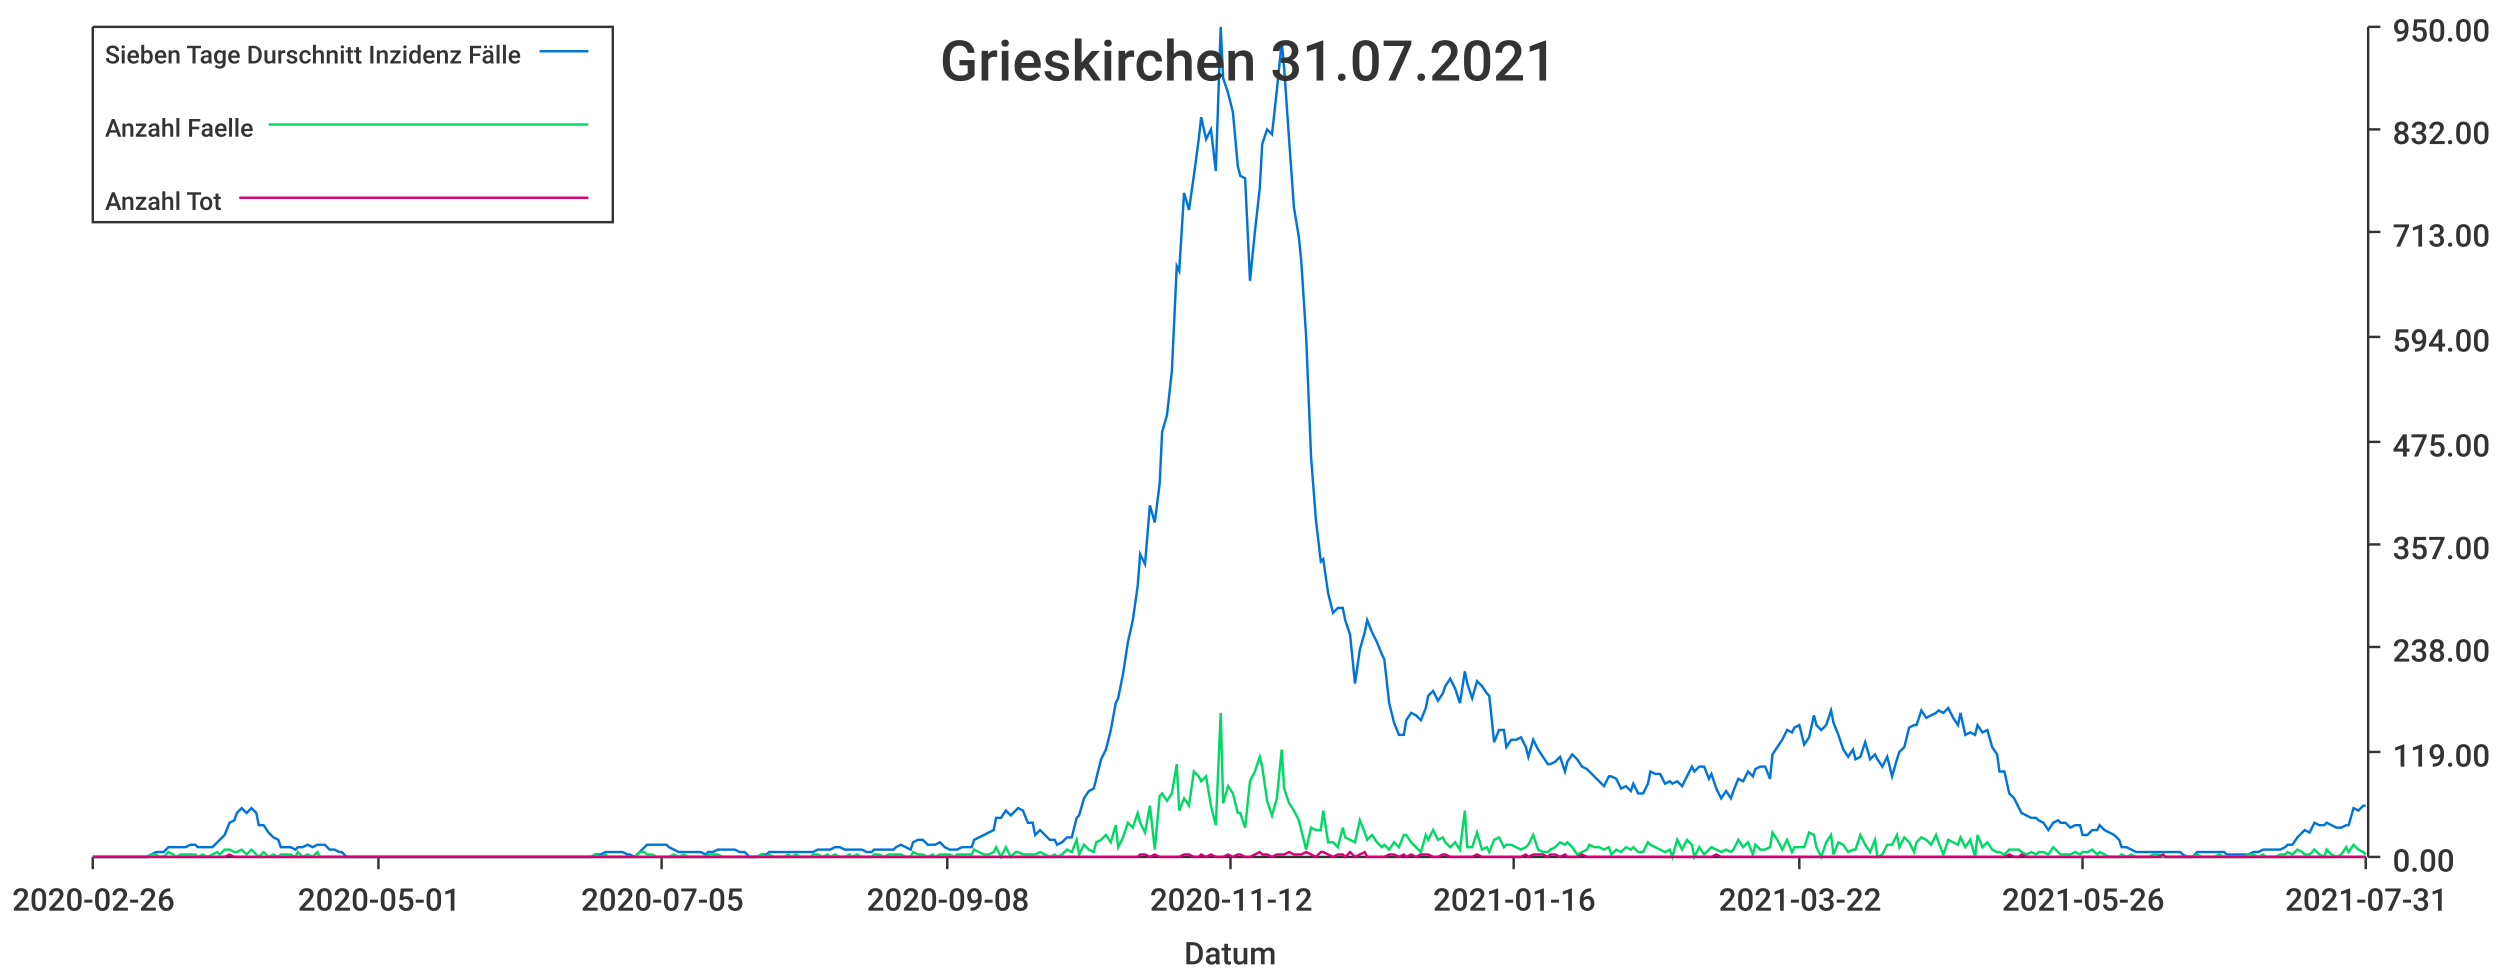
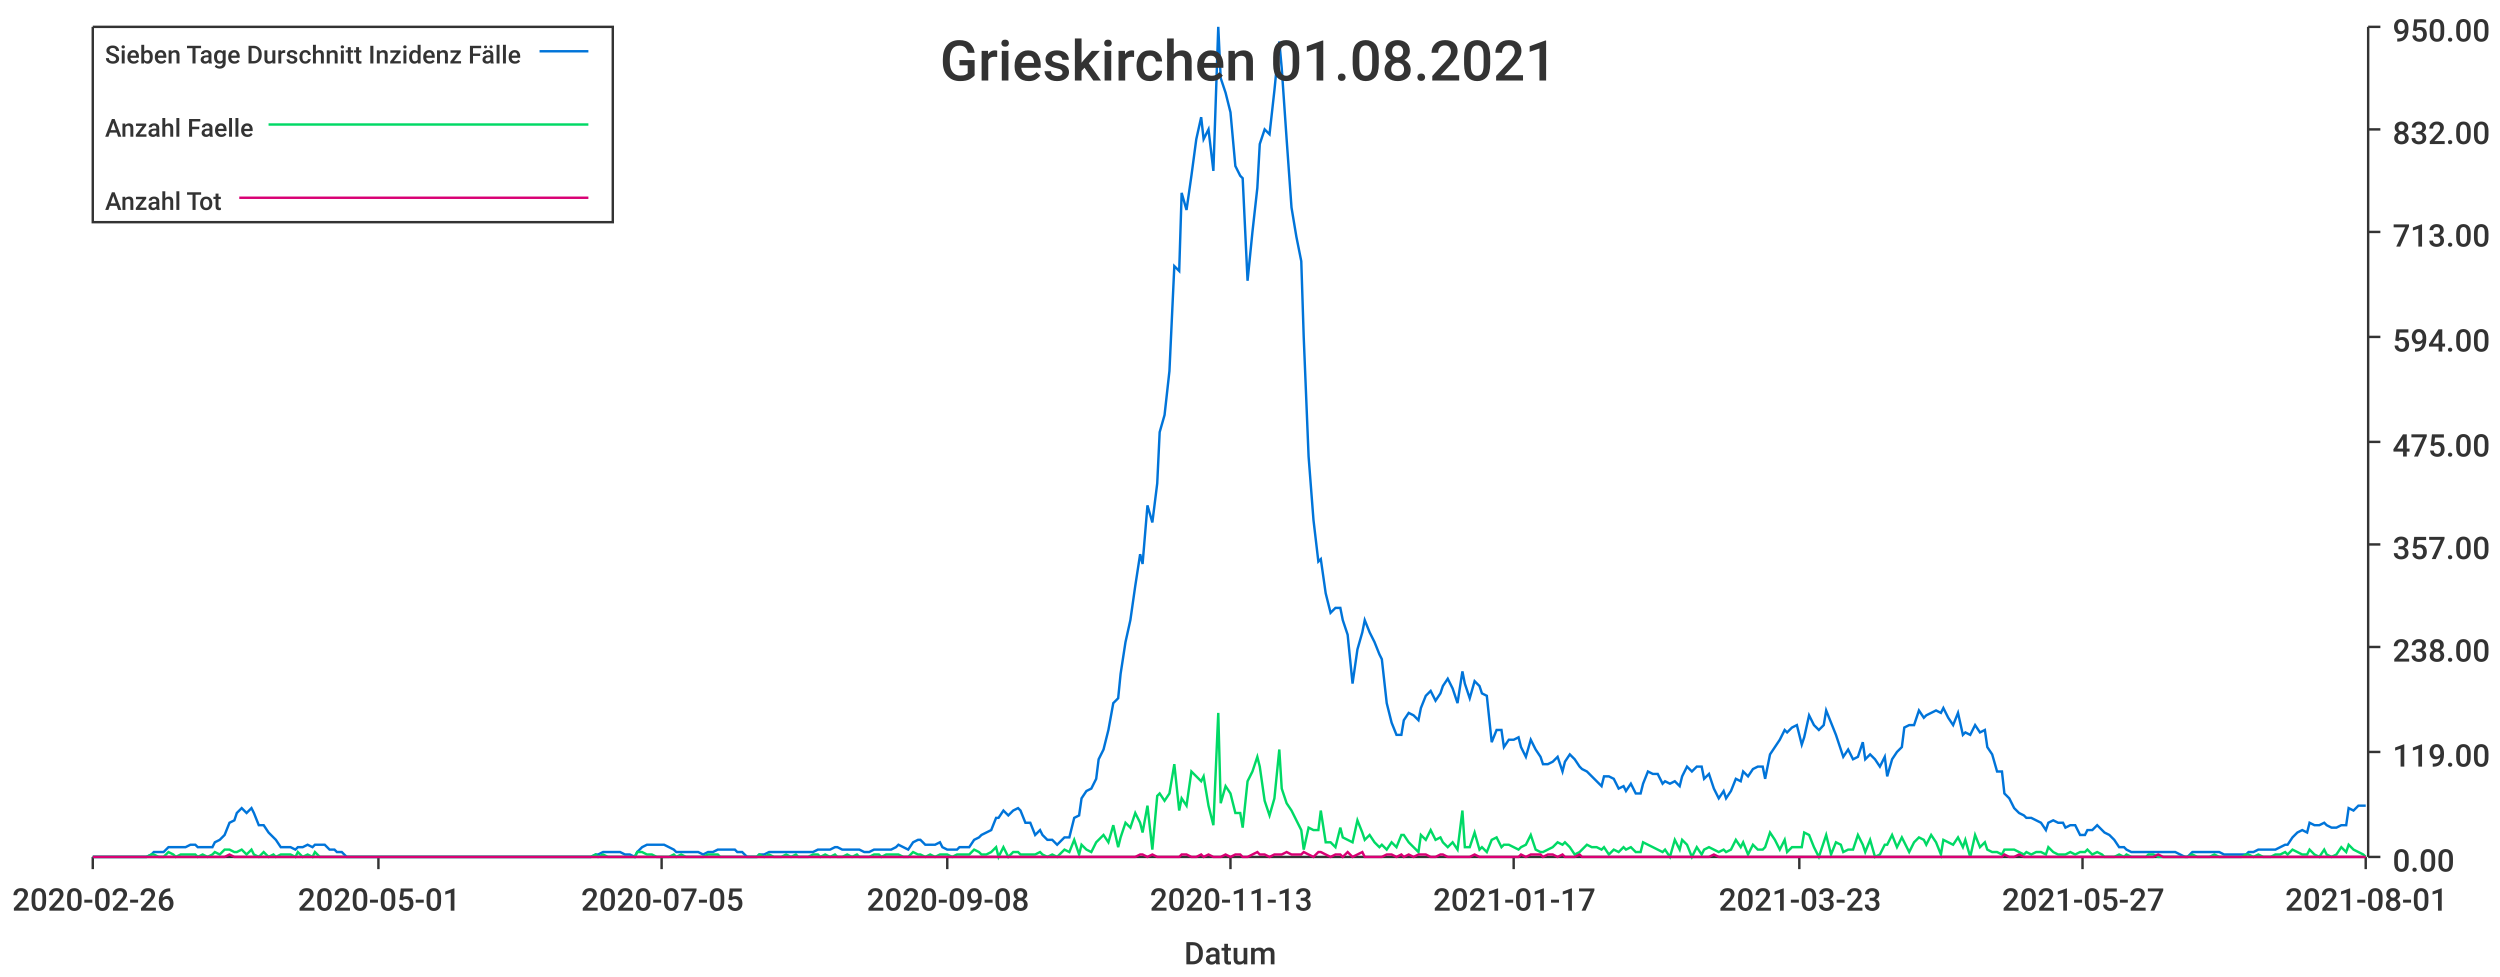
<svg xmlns="http://www.w3.org/2000/svg" width="1024" height="400">\n<path d="M 0 0 L 1024 0 L 1024 400 L 0 400 L 0 0" style="stroke-width:0;stroke:rgba(255,255,255,1.0);fill:rgba(255,255,255,1.0)" />
  <path d="M 38 11 L 969 11 L 969 351 L 38 351 L 38 11" style="stroke-width:0;stroke:rgba(255,255,255,1.0);fill:rgba(255,255,255,1.0)" />
  <path d="M 38 351 L 969 351" style="stroke-width:1;stroke:rgba(51,51,51,1.0);fill:none" />
  <path d="M 38 351 L 38 356" style="stroke-width:1;stroke:rgba(51,51,51,1.0);fill:none" />
  <text x="5" y="373" style="stroke-width:0;stroke:none;fill:rgba(51,51,51,1.0);font-size:12.8px;font-family:'Roboto Medium',sans-serif">2020-02-26</text>
  <path d="M 155 351 L 155 356" style="stroke-width:1;stroke:rgba(51,51,51,1.0);fill:none" />
  <text x="122" y="373" style="stroke-width:0;stroke:none;fill:rgba(51,51,51,1.0);font-size:12.8px;font-family:'Roboto Medium',sans-serif">2020-05-01</text>
  <path d="M 271 351 L 271 356" style="stroke-width:1;stroke:rgba(51,51,51,1.0);fill:none" />
  <text x="238" y="373" style="stroke-width:0;stroke:none;fill:rgba(51,51,51,1.0);font-size:12.8px;font-family:'Roboto Medium',sans-serif">2020-07-05</text>
  <path d="M 388 351 L 388 356" style="stroke-width:1;stroke:rgba(51,51,51,1.0);fill:none" />
  <text x="355" y="373" style="stroke-width:0;stroke:none;fill:rgba(51,51,51,1.0);font-size:12.8px;font-family:'Roboto Medium',sans-serif">2020-09-08</text>
  <path d="M 504 351 L 504 356" style="stroke-width:1;stroke:rgba(51,51,51,1.0);fill:none" />
-   <text x="471" y="373" style="stroke-width:0;stroke:none;fill:rgba(51,51,51,1.0);font-size:12.8px;font-family:'Roboto Medium',sans-serif">2020-11-12</text>
+   <text x="471" y="373" style="stroke-width:0;stroke:none;fill:rgba(51,51,51,1.0);font-size:12.8px;font-family:'Roboto Medium',sans-serif">2020-11-13</text>
  <path d="M 620 351 L 620 356" style="stroke-width:1;stroke:rgba(51,51,51,1.0);fill:none" />
-   <text x="587" y="373" style="stroke-width:0;stroke:none;fill:rgba(51,51,51,1.0);font-size:12.8px;font-family:'Roboto Medium',sans-serif">2021-01-16</text>
+   <text x="587" y="373" style="stroke-width:0;stroke:none;fill:rgba(51,51,51,1.0);font-size:12.8px;font-family:'Roboto Medium',sans-serif">2021-01-17</text>
  <path d="M 737 351 L 737 356" style="stroke-width:1;stroke:rgba(51,51,51,1.0);fill:none" />
-   <text x="704" y="373" style="stroke-width:0;stroke:none;fill:rgba(51,51,51,1.0);font-size:12.8px;font-family:'Roboto Medium',sans-serif">2021-03-22</text>
+   <text x="704" y="373" style="stroke-width:0;stroke:none;fill:rgba(51,51,51,1.0);font-size:12.8px;font-family:'Roboto Medium',sans-serif">2021-03-23</text>
  <path d="M 853 351 L 853 356" style="stroke-width:1;stroke:rgba(51,51,51,1.0);fill:none" />
-   <text x="820" y="373" style="stroke-width:0;stroke:none;fill:rgba(51,51,51,1.0);font-size:12.8px;font-family:'Roboto Medium',sans-serif">2021-05-26</text>
+   <text x="820" y="373" style="stroke-width:0;stroke:none;fill:rgba(51,51,51,1.0);font-size:12.8px;font-family:'Roboto Medium',sans-serif">2021-05-27</text>
  <path d="M 969 351 L 969 356" style="stroke-width:1;stroke:rgba(51,51,51,1.0);fill:none" />
-   <text x="936" y="373" style="stroke-width:0;stroke:none;fill:rgba(51,51,51,1.0);font-size:12.8px;font-family:'Roboto Medium',sans-serif">2021-07-31</text>
+   <text x="936" y="373" style="stroke-width:0;stroke:none;fill:rgba(51,51,51,1.0);font-size:12.8px;font-family:'Roboto Medium',sans-serif">2021-08-01</text>
  <text x="485" y="395" style="stroke-width:0;stroke:none;fill:rgba(51,51,51,1.0);font-size:12.8px;font-family:'Roboto Medium',sans-serif">Datum</text>
  <path d="M 970 351 L 970 11" style="stroke-width:1;stroke:rgba(51,51,51,1.0);fill:none" />
  <path d="M 970 351 L 975 351" style="stroke-width:1;stroke:rgba(51,51,51,1.0);fill:none" />
  <text x="980" y="357" style="stroke-width:0;stroke:none;fill:rgba(51,51,51,1.0);font-size:12.8px;font-family:'Roboto Medium',sans-serif">0.00</text>
  <path d="M 970 308 L 975 308" style="stroke-width:1;stroke:rgba(51,51,51,1.0);fill:none" />
  <text x="980" y="314" style="stroke-width:0;stroke:none;fill:rgba(51,51,51,1.0);font-size:12.8px;font-family:'Roboto Medium',sans-serif">119.00</text>
  <path d="M 970 265 L 975 265" style="stroke-width:1;stroke:rgba(51,51,51,1.0);fill:none" />
  <text x="980" y="271" style="stroke-width:0;stroke:none;fill:rgba(51,51,51,1.0);font-size:12.8px;font-family:'Roboto Medium',sans-serif">238.00</text>
  <path d="M 970 223 L 975 223" style="stroke-width:1;stroke:rgba(51,51,51,1.0);fill:none" />
  <text x="980" y="229" style="stroke-width:0;stroke:none;fill:rgba(51,51,51,1.0);font-size:12.8px;font-family:'Roboto Medium',sans-serif">357.00</text>
  <path d="M 970 181 L 975 181" style="stroke-width:1;stroke:rgba(51,51,51,1.0);fill:none" />
  <text x="980" y="187" style="stroke-width:0;stroke:none;fill:rgba(51,51,51,1.0);font-size:12.8px;font-family:'Roboto Medium',sans-serif">475.00</text>
  <path d="M 970 138 L 975 138" style="stroke-width:1;stroke:rgba(51,51,51,1.0);fill:none" />
  <text x="980" y="144" style="stroke-width:0;stroke:none;fill:rgba(51,51,51,1.0);font-size:12.8px;font-family:'Roboto Medium',sans-serif">594.00</text>
  <path d="M 970 95 L 975 95" style="stroke-width:1;stroke:rgba(51,51,51,1.0);fill:none" />
  <text x="980" y="101" style="stroke-width:0;stroke:none;fill:rgba(51,51,51,1.0);font-size:12.8px;font-family:'Roboto Medium',sans-serif">713.00</text>
  <path d="M 970 53 L 975 53" style="stroke-width:1;stroke:rgba(51,51,51,1.0);fill:none" />
  <text x="980" y="59" style="stroke-width:0;stroke:none;fill:rgba(51,51,51,1.0);font-size:12.8px;font-family:'Roboto Medium',sans-serif">832.00</text>
  <path d="M 970 11 L 975 11" style="stroke-width:1;stroke:rgba(51,51,51,1.0);fill:none" />
  <text x="980" y="17" style="stroke-width:0;stroke:none;fill:rgba(51,51,51,1.0);font-size:12.8px;font-family:'Roboto Medium',sans-serif">950.00</text>
-   <path d="M 38 351 L 40 351 L 42 351 L 44 351 L 46 351 L 47 351 L 49 351 L 51 351 L 53 351 L 55 351 L 56 351 L 58 351 L 60 351 L 62 350 L 64 349 L 65 349 L 67 349 L 69 347 L 71 347 L 72 347 L 74 347 L 76 347 L 78 346 L 80 346 L 81 347 L 83 347 L 85 347 L 87 347 L 89 345 L 90 344 L 92 342 L 94 337 L 96 336 L 97 333 L 99 331 L 101 333 L 103 331 L 105 333 L 106 338 L 108 338 L 110 341 L 112 343 L 114 344 L 115 347 L 117 347 L 119 347 L 121 348 L 122 347 L 124 347 L 126 346 L 128 347 L 130 346 L 131 346 L 133 346 L 135 348 L 137 348 L 139 349 L 140 349 L 142 351 L 144 351 L 146 351 L 148 351 L 149 351 L 151 351 L 153 351 L 155 351 L 156 351 L 158 351 L 160 351 L 162 351 L 164 351 L 165 351 L 167 351 L 169 351 L 171 351 L 173 351 L 174 351 L 176 351 L 178 351 L 180 351 L 181 351 L 183 351 L 185 351 L 187 351 L 189 351 L 190 351 L 192 351 L 194 351 L 196 351 L 198 351 L 199 351 L 201 351 L 203 351 L 205 351 L 206 351 L 208 351 L 210 351 L 212 351 L 214 351 L 215 351 L 217 351 L 219 351 L 221 351 L 223 351 L 224 351 L 226 351 L 228 351 L 230 351 L 231 351 L 233 351 L 235 351 L 237 351 L 239 351 L 240 351 L 242 351 L 244 350 L 246 350 L 248 349 L 249 349 L 251 349 L 253 349 L 255 349 L 257 350 L 258 350 L 260 351 L 262 349 L 264 347 L 265 346 L 267 346 L 269 346 L 271 346 L 273 346 L 274 347 L 276 348 L 278 349 L 280 349 L 282 349 L 283 349 L 285 349 L 287 349 L 289 350 L 290 349 L 292 349 L 294 348 L 296 348 L 298 348 L 299 348 L 301 348 L 303 349 L 305 349 L 307 351 L 308 351 L 310 351 L 312 350 L 314 350 L 315 349 L 317 349 L 319 349 L 321 349 L 323 349 L 324 349 L 326 349 L 328 349 L 330 349 L 332 349 L 333 349 L 335 348 L 337 348 L 339 348 L 340 348 L 342 347 L 344 347 L 346 348 L 348 348 L 349 348 L 351 348 L 353 348 L 355 349 L 357 349 L 358 348 L 360 348 L 362 348 L 364 348 L 366 348 L 367 347 L 369 346 L 371 347 L 373 348 L 374 345 L 376 344 L 378 344 L 380 346 L 382 346 L 383 346 L 385 345 L 387 347 L 389 348 L 391 348 L 392 348 L 394 347 L 396 347 L 398 347 L 399 344 L 401 343 L 403 342 L 405 341 L 407 340 L 408 335 L 410 335 L 412 332 L 414 334 L 416 332 L 417 331 L 419 332 L 421 337 L 423 337 L 424 342 L 426 340 L 428 342 L 430 344 L 432 344 L 433 346 L 435 345 L 437 343 L 439 343 L 441 335 L 442 334 L 444 327 L 446 324 L 448 323 L 449 319 L 451 311 L 453 307 L 455 299 L 457 288 L 458 286 L 460 276 L 462 263 L 464 254 L 466 240 L 467 227 L 469 231 L 471 207 L 473 214 L 475 198 L 476 177 L 478 170 L 480 152 L 482 109 L 483 111 L 485 79 L 487 86 L 489 72 L 491 57 L 492 48 L 494 57 L 496 53 L 498 70 L 500 11 L 501 32 L 503 38 L 505 46 L 507 68 L 508 72 L 510 73 L 512 115 L 514 95 L 516 77 L 517 59 L 519 53 L 521 55 L 523 37 L 525 17 L 526 28 L 528 57 L 530 85 L 532 97 L 533 107 L 535 138 L 537 187 L 539 213 L 541 230 L 542 229 L 544 243 L 546 251 L 548 249 L 550 249 L 551 254 L 553 260 L 555 280 L 557 266 L 559 259 L 560 254 L 562 259 L 564 263 L 566 268 L 567 270 L 569 288 L 571 296 L 573 301 L 575 301 L 576 295 L 578 292 L 580 293 L 582 295 L 584 290 L 585 285 L 587 283 L 589 287 L 591 284 L 592 281 L 594 278 L 596 282 L 598 288 L 600 275 L 601 280 L 603 286 L 605 279 L 607 281 L 609 284 L 610 285 L 612 304 L 614 299 L 616 299 L 617 306 L 619 303 L 621 303 L 623 302 L 625 306 L 626 310 L 628 303 L 630 307 L 632 310 L 634 313 L 635 313 L 637 312 L 639 310 L 641 316 L 642 312 L 644 309 L 646 311 L 648 314 L 650 315 L 651 316 L 653 318 L 655 320 L 657 322 L 659 318 L 660 318 L 662 319 L 664 323 L 666 322 L 668 324 L 669 321 L 671 325 L 673 325 L 675 321 L 676 316 L 678 317 L 680 317 L 682 321 L 684 320 L 685 321 L 687 320 L 689 322 L 691 318 L 693 314 L 694 316 L 696 314 L 698 314 L 700 319 L 701 317 L 703 323 L 705 327 L 707 324 L 709 327 L 710 324 L 712 319 L 714 320 L 716 316 L 718 318 L 719 315 L 721 314 L 723 314 L 725 319 L 726 309 L 728 306 L 730 303 L 732 299 L 734 300 L 735 298 L 737 297 L 739 305 L 741 302 L 743 293 L 744 297 L 746 299 L 748 297 L 750 291 L 751 296 L 753 301 L 755 307 L 757 310 L 759 307 L 760 311 L 762 310 L 764 304 L 766 311 L 768 309 L 769 311 L 771 314 L 773 310 L 775 318 L 777 311 L 778 308 L 780 306 L 782 298 L 784 297 L 785 297 L 787 291 L 789 294 L 791 293 L 793 292 L 794 291 L 796 292 L 798 290 L 800 294 L 802 297 L 803 292 L 805 301 L 807 300 L 809 301 L 810 297 L 812 300 L 814 299 L 816 306 L 818 309 L 819 316 L 821 316 L 823 325 L 825 327 L 827 331 L 828 333 L 830 334 L 832 335 L 834 335 L 835 336 L 837 337 L 839 340 L 841 337 L 843 336 L 844 337 L 846 337 L 848 339 L 850 338 L 852 338 L 853 342 L 855 342 L 857 340 L 859 340 L 860 338 L 862 340 L 864 341 L 866 342 L 868 344 L 869 347 L 871 347 L 873 348 L 875 349 L 877 349 L 878 349 L 880 349 L 882 349 L 884 349 L 886 349 L 887 349 L 889 349 L 891 349 L 893 349 L 894 350 L 896 351 L 898 351 L 900 349 L 902 349 L 903 349 L 905 349 L 907 349 L 909 349 L 911 349 L 912 350 L 914 350 L 916 350 L 918 350 L 919 350 L 921 350 L 923 349 L 925 349 L 927 348 L 928 348 L 930 348 L 932 348 L 934 348 L 936 347 L 937 346 L 939 346 L 941 343 L 943 341 L 944 340 L 946 341 L 948 337 L 950 338 L 952 338 L 953 337 L 955 338 L 957 339 L 959 339 L 961 338 L 962 338 L 964 331 L 966 332 L 968 330 L 969 330" style="stroke-width:1;stroke:rgba(0,116,217,1.0);fill:none" />
-   <path d="M 38 351 L 40 351 L 42 351 L 44 351 L 46 351 L 47 351 L 49 351 L 51 351 L 53 351 L 55 351 L 56 351 L 58 351 L 60 351 L 62 350 L 64 350 L 65 351 L 67 351 L 69 349 L 71 350 L 72 351 L 74 350 L 76 350 L 78 350 L 80 350 L 81 351 L 83 350 L 85 351 L 87 350 L 89 349 L 90 350 L 92 348 L 94 348 L 96 349 L 97 349 L 99 348 L 101 350 L 103 348 L 105 350 L 106 351 L 108 349 L 110 351 L 112 350 L 114 351 L 115 350 L 117 350 L 119 350 L 121 351 L 122 349 L 124 351 L 126 350 L 128 351 L 130 349 L 131 351 L 133 351 L 135 351 L 137 351 L 139 351 L 140 351 L 142 351 L 144 351 L 146 351 L 148 351 L 149 351 L 151 351 L 153 351 L 155 351 L 156 351 L 158 351 L 160 351 L 162 351 L 164 351 L 165 351 L 167 351 L 169 351 L 171 351 L 173 351 L 174 351 L 176 351 L 178 351 L 180 351 L 181 351 L 183 351 L 185 351 L 187 351 L 189 351 L 190 351 L 192 351 L 194 351 L 196 351 L 198 351 L 199 351 L 201 351 L 203 351 L 205 351 L 206 351 L 208 351 L 210 351 L 212 351 L 214 351 L 215 351 L 217 351 L 219 351 L 221 351 L 223 351 L 224 351 L 226 351 L 228 351 L 230 351 L 231 351 L 233 351 L 235 351 L 237 351 L 239 351 L 240 351 L 242 351 L 244 350 L 246 351 L 248 350 L 249 351 L 251 351 L 253 351 L 255 351 L 257 351 L 258 351 L 260 351 L 262 349 L 264 349 L 265 350 L 267 350 L 269 351 L 271 351 L 273 351 L 274 351 L 276 350 L 278 351 L 280 350 L 282 351 L 283 351 L 285 351 L 287 351 L 289 351 L 290 350 L 292 350 L 294 350 L 296 351 L 298 351 L 299 351 L 301 351 L 303 351 L 305 351 L 307 351 L 308 351 L 310 351 L 312 350 L 314 351 L 315 350 L 317 351 L 319 351 L 321 351 L 323 350 L 324 351 L 326 350 L 328 351 L 330 351 L 332 351 L 333 350 L 335 350 L 337 351 L 339 350 L 340 351 L 342 350 L 344 351 L 346 351 L 348 350 L 349 351 L 351 350 L 353 351 L 355 351 L 357 351 L 358 350 L 360 350 L 362 351 L 364 350 L 366 350 L 367 350 L 369 350 L 371 351 L 373 351 L 374 349 L 376 350 L 378 350 L 380 351 L 382 350 L 383 351 L 385 350 L 387 350 L 389 350 L 391 351 L 392 350 L 394 350 L 396 350 L 398 350 L 399 348 L 401 349 L 403 350 L 405 350 L 407 349 L 408 347 L 410 351 L 412 347 L 414 351 L 416 349 L 417 349 L 419 350 L 421 350 L 423 350 L 424 350 L 426 349 L 428 350 L 430 351 L 432 350 L 433 351 L 435 350 L 437 348 L 439 349 L 441 344 L 442 350 L 444 346 L 446 348 L 448 349 L 449 345 L 451 344 L 453 342 L 455 345 L 457 338 L 458 347 L 460 343 L 462 337 L 464 339 L 466 333 L 467 337 L 469 341 L 471 330 L 473 348 L 475 326 L 476 325 L 478 328 L 480 325 L 482 313 L 483 332 L 485 327 L 487 330 L 489 316 L 491 318 L 492 320 L 494 318 L 496 330 L 498 338 L 500 292 L 501 329 L 503 322 L 505 325 L 507 333 L 508 333 L 510 339 L 512 320 L 514 316 L 516 310 L 517 314 L 519 328 L 521 334 L 523 327 L 525 307 L 526 323 L 528 329 L 530 332 L 532 336 L 533 340 L 535 348 L 537 339 L 539 340 L 541 340 L 542 332 L 544 345 L 546 345 L 548 347 L 550 339 L 551 343 L 553 344 L 555 345 L 557 336 L 559 341 L 560 344 L 562 342 L 564 345 L 566 347 L 567 346 L 569 348 L 571 345 L 573 347 L 575 342 L 576 342 L 578 345 L 580 347 L 582 349 L 584 342 L 585 344 L 587 340 L 589 344 L 591 343 L 592 345 L 594 347 L 596 345 L 598 348 L 600 332 L 601 347 L 603 347 L 605 341 L 607 348 L 609 347 L 610 349 L 612 344 L 614 343 L 616 347 L 617 346 L 619 346 L 621 347 L 623 348 L 625 347 L 626 346 L 628 342 L 630 348 L 632 349 L 634 349 L 635 348 L 637 347 L 639 345 L 641 346 L 642 345 L 644 347 L 646 350 L 648 349 L 650 348 L 651 346 L 653 347 L 655 347 L 657 348 L 659 347 L 660 350 L 662 348 L 664 349 L 666 347 L 668 348 L 669 347 L 671 349 L 673 349 L 675 345 L 676 346 L 678 347 L 680 348 L 682 349 L 684 348 L 685 351 L 687 344 L 689 348 L 691 344 L 693 346 L 694 351 L 696 347 L 698 350 L 700 348 L 701 347 L 703 348 L 705 349 L 707 348 L 709 349 L 710 348 L 712 344 L 714 347 L 716 345 L 718 350 L 719 346 L 721 348 L 723 348 L 725 347 L 726 341 L 728 344 L 730 348 L 732 344 L 734 349 L 735 347 L 737 347 L 739 347 L 741 341 L 743 342 L 744 347 L 746 351 L 748 345 L 750 342 L 751 350 L 753 345 L 755 346 L 757 349 L 759 348 L 760 348 L 762 342 L 764 346 L 766 349 L 768 344 L 769 351 L 771 350 L 773 346 L 775 346 L 777 342 L 778 347 L 780 343 L 782 345 L 784 349 L 785 345 L 787 343 L 789 344 L 791 346 L 793 342 L 794 345 L 796 350 L 798 344 L 800 345 L 802 346 L 803 343 L 805 347 L 807 344 L 809 351 L 810 342 L 812 347 L 814 345 L 816 348 L 818 349 L 819 349 L 821 350 L 823 348 L 825 348 L 827 348 L 828 349 L 830 350 L 832 349 L 834 350 L 835 349 L 837 349 L 839 350 L 841 347 L 843 349 L 844 350 L 846 350 L 848 350 L 850 349 L 852 350 L 853 349 L 855 349 L 857 348 L 859 350 L 860 349 L 862 350 L 864 351 L 866 351 L 868 351 L 869 350 L 871 351 L 873 350 L 875 351 L 877 351 L 878 351 L 880 351 L 882 350 L 884 350 L 886 351 L 887 351 L 889 351 L 891 351 L 893 351 L 894 351 L 896 351 L 898 351 L 900 350 L 902 351 L 903 351 L 905 351 L 907 351 L 909 350 L 911 351 L 912 351 L 914 351 L 916 351 L 918 351 L 919 351 L 921 350 L 923 350 L 925 351 L 927 350 L 928 351 L 930 351 L 932 351 L 934 350 L 936 350 L 937 349 L 939 350 L 941 348 L 943 349 L 944 350 L 946 350 L 948 348 L 950 350 L 952 351 L 953 348 L 955 350 L 957 351 L 959 350 L 961 347 L 962 349 L 964 346 L 966 348 L 968 349 L 969 350" style="stroke-width:1;stroke:rgba(0,217,101,1.0);fill:none" />
-   <path d="M 38 351 L 40 351 L 42 351 L 44 351 L 46 351 L 47 351 L 49 351 L 51 351 L 53 351 L 55 351 L 56 351 L 58 351 L 60 351 L 62 351 L 64 351 L 65 351 L 67 351 L 69 351 L 71 351 L 72 351 L 74 351 L 76 351 L 78 351 L 80 351 L 81 351 L 83 351 L 85 351 L 87 351 L 89 351 L 90 351 L 92 351 L 94 350 L 96 351 L 97 351 L 99 351 L 101 351 L 103 351 L 105 351 L 106 351 L 108 351 L 110 351 L 112 351 L 114 351 L 115 351 L 117 351 L 119 351 L 121 351 L 122 351 L 124 351 L 126 351 L 128 351 L 130 351 L 131 351 L 133 351 L 135 351 L 137 351 L 139 351 L 140 351 L 142 351 L 144 351 L 146 351 L 148 351 L 149 351 L 151 351 L 153 351 L 155 351 L 156 351 L 158 351 L 160 351 L 162 351 L 164 351 L 165 351 L 167 351 L 169 351 L 171 351 L 173 351 L 174 351 L 176 351 L 178 351 L 180 351 L 181 351 L 183 351 L 185 351 L 187 351 L 189 351 L 190 351 L 192 351 L 194 351 L 196 351 L 198 351 L 199 351 L 201 351 L 203 351 L 205 351 L 206 351 L 208 351 L 210 351 L 212 351 L 214 351 L 215 351 L 217 351 L 219 351 L 221 351 L 223 351 L 224 351 L 226 351 L 228 351 L 230 351 L 231 351 L 233 351 L 235 351 L 237 351 L 239 351 L 240 351 L 242 351 L 244 351 L 246 351 L 248 351 L 249 351 L 251 351 L 253 351 L 255 351 L 257 351 L 258 351 L 260 351 L 262 351 L 264 351 L 265 351 L 267 351 L 269 351 L 271 351 L 273 351 L 274 351 L 276 351 L 278 351 L 280 351 L 282 351 L 283 351 L 285 351 L 287 351 L 289 351 L 290 351 L 292 351 L 294 351 L 296 351 L 298 351 L 299 351 L 301 351 L 303 351 L 305 351 L 307 351 L 308 351 L 310 351 L 312 351 L 314 351 L 315 351 L 317 351 L 319 351 L 321 351 L 323 351 L 324 351 L 326 351 L 328 351 L 330 351 L 332 351 L 333 351 L 335 351 L 337 351 L 339 351 L 340 351 L 342 351 L 344 351 L 346 351 L 348 351 L 349 351 L 351 351 L 353 351 L 355 351 L 357 351 L 358 351 L 360 351 L 362 351 L 364 351 L 366 351 L 367 351 L 369 351 L 371 351 L 373 351 L 374 351 L 376 351 L 378 351 L 380 351 L 382 351 L 383 351 L 385 351 L 387 351 L 389 351 L 391 351 L 392 351 L 394 351 L 396 351 L 398 351 L 399 351 L 401 351 L 403 351 L 405 351 L 407 351 L 408 351 L 410 351 L 412 351 L 414 351 L 416 351 L 417 351 L 419 351 L 421 351 L 423 351 L 424 351 L 426 351 L 428 351 L 430 351 L 432 351 L 433 351 L 435 351 L 437 351 L 439 351 L 441 351 L 442 351 L 444 351 L 446 351 L 448 351 L 449 351 L 451 351 L 453 351 L 455 351 L 457 351 L 458 351 L 460 351 L 462 351 L 464 351 L 466 351 L 467 350 L 469 350 L 471 351 L 473 350 L 475 351 L 476 351 L 478 351 L 480 351 L 482 351 L 483 351 L 485 350 L 487 350 L 489 351 L 491 351 L 492 350 L 494 351 L 496 350 L 498 351 L 500 351 L 501 351 L 503 350 L 505 351 L 507 350 L 508 350 L 510 351 L 512 351 L 514 350 L 516 349 L 517 350 L 519 350 L 521 351 L 523 350 L 525 350 L 526 350 L 528 349 L 530 350 L 532 350 L 533 350 L 535 349 L 537 350 L 539 351 L 541 349 L 542 349 L 544 350 L 546 351 L 548 350 L 550 350 L 551 351 L 553 349 L 555 351 L 557 350 L 559 349 L 560 351 L 562 351 L 564 351 L 566 351 L 567 351 L 569 350 L 571 350 L 573 351 L 575 350 L 576 351 L 578 350 L 580 351 L 582 350 L 584 350 L 585 350 L 587 351 L 589 351 L 591 350 L 592 350 L 594 351 L 596 351 L 598 351 L 600 351 L 601 351 L 603 351 L 605 350 L 607 351 L 609 351 L 610 351 L 612 351 L 614 351 L 616 351 L 617 351 L 619 351 L 621 351 L 623 351 L 625 350 L 626 351 L 628 350 L 630 350 L 632 350 L 634 351 L 635 350 L 637 350 L 639 351 L 641 350 L 642 351 L 644 351 L 646 351 L 648 350 L 650 351 L 651 351 L 653 351 L 655 351 L 657 351 L 659 351 L 660 351 L 662 351 L 664 351 L 666 351 L 668 351 L 669 351 L 671 351 L 673 351 L 675 351 L 676 351 L 678 351 L 680 351 L 682 351 L 684 351 L 685 351 L 687 351 L 689 351 L 691 351 L 693 351 L 694 351 L 696 351 L 698 351 L 700 351 L 701 351 L 703 350 L 705 351 L 707 351 L 709 351 L 710 351 L 712 351 L 714 351 L 716 351 L 718 351 L 719 351 L 721 351 L 723 351 L 725 351 L 726 351 L 728 351 L 730 351 L 732 351 L 734 351 L 735 351 L 737 351 L 739 351 L 741 351 L 743 351 L 744 351 L 746 351 L 748 351 L 750 351 L 751 351 L 753 351 L 755 351 L 757 351 L 759 351 L 760 351 L 762 351 L 764 351 L 766 351 L 768 351 L 769 351 L 771 351 L 773 351 L 775 351 L 777 351 L 778 351 L 780 351 L 782 351 L 784 351 L 785 351 L 787 351 L 789 351 L 791 351 L 793 351 L 794 351 L 796 351 L 798 351 L 800 351 L 802 351 L 803 351 L 805 351 L 807 351 L 809 351 L 810 351 L 812 351 L 814 351 L 816 351 L 818 351 L 819 351 L 821 351 L 823 350 L 825 351 L 827 351 L 828 350 L 830 351 L 832 351 L 834 351 L 835 351 L 837 351 L 839 351 L 841 351 L 843 351 L 844 351 L 846 351 L 848 351 L 850 351 L 852 351 L 853 351 L 855 351 L 857 351 L 859 351 L 860 351 L 862 351 L 864 351 L 866 351 L 868 351 L 869 351 L 871 351 L 873 351 L 875 351 L 877 351 L 878 351 L 880 351 L 882 351 L 884 351 L 886 350 L 887 351 L 889 351 L 891 351 L 893 351 L 894 351 L 896 351 L 898 351 L 900 351 L 902 351 L 903 351 L 905 351 L 907 351 L 909 351 L 911 351 L 912 351 L 914 351 L 916 351 L 918 351 L 919 351 L 921 351 L 923 351 L 925 351 L 927 351 L 928 351 L 930 351 L 932 351 L 934 351 L 936 351 L 937 351 L 939 351 L 941 351 L 943 351 L 944 351 L 946 351 L 948 351 L 950 351 L 952 351 L 953 351 L 955 351 L 957 351 L 959 351 L 961 351 L 962 351 L 964 351 L 966 351 L 968 351 L 969 351" style="stroke-width:1;stroke:rgba(217,0,116,1.0);fill:none" />
-   <text x="385" y="33" style="stroke-width:0;stroke:none;fill:rgba(51,51,51,1.0);font-size:23.0px;font-family:'Roboto Medium',sans-serif">Grieskirchen 31.07.2021</text>
+   <path d="M 38 351 L 40 351 L 42 351 L 44 351 L 46 351 L 47 351 L 49 351 L 51 351 L 53 351 L 55 351 L 56 351 L 58 351 L 60 351 L 62 350 L 63 349 L 65 349 L 67 349 L 69 347 L 71 347 L 72 347 L 74 347 L 76 347 L 78 346 L 80 346 L 81 347 L 83 347 L 85 347 L 87 347 L 88 345 L 90 344 L 92 342 L 94 337 L 96 336 L 97 333 L 99 331 L 101 333 L 103 331 L 104 333 L 106 338 L 108 338 L 110 341 L 112 343 L 113 344 L 115 347 L 117 347 L 119 347 L 121 348 L 122 347 L 124 347 L 126 346 L 128 347 L 129 346 L 131 346 L 133 346 L 135 348 L 137 348 L 138 349 L 140 349 L 142 351 L 144 351 L 146 351 L 147 351 L 149 351 L 151 351 L 153 351 L 154 351 L 156 351 L 158 351 L 160 351 L 162 351 L 163 351 L 165 351 L 167 351 L 169 351 L 170 351 L 172 351 L 174 351 L 176 351 L 178 351 L 179 351 L 181 351 L 183 351 L 185 351 L 187 351 L 188 351 L 190 351 L 192 351 L 194 351 L 195 351 L 197 351 L 199 351 L 201 351 L 203 351 L 204 351 L 206 351 L 208 351 L 210 351 L 212 351 L 213 351 L 215 351 L 217 351 L 219 351 L 220 351 L 222 351 L 224 351 L 226 351 L 228 351 L 229 351 L 231 351 L 233 351 L 235 351 L 236 351 L 238 351 L 240 351 L 242 351 L 244 350 L 245 350 L 247 349 L 249 349 L 251 349 L 253 349 L 254 349 L 256 350 L 258 350 L 260 351 L 261 349 L 263 347 L 265 346 L 267 346 L 269 346 L 270 346 L 272 346 L 274 347 L 276 348 L 277 349 L 279 349 L 281 349 L 283 349 L 285 349 L 286 349 L 288 350 L 290 349 L 292 349 L 294 348 L 295 348 L 297 348 L 299 348 L 301 348 L 302 349 L 304 349 L 306 351 L 308 351 L 310 351 L 311 350 L 313 350 L 315 349 L 317 349 L 319 349 L 320 349 L 322 349 L 324 349 L 326 349 L 327 349 L 329 349 L 331 349 L 333 349 L 335 348 L 336 348 L 338 348 L 340 348 L 342 347 L 343 347 L 345 348 L 347 348 L 349 348 L 351 348 L 352 348 L 354 349 L 356 349 L 358 348 L 360 348 L 361 348 L 363 348 L 365 348 L 367 347 L 368 346 L 370 347 L 372 348 L 374 345 L 376 344 L 377 344 L 379 346 L 381 346 L 383 346 L 385 345 L 386 347 L 388 348 L 390 348 L 392 348 L 393 347 L 395 347 L 397 347 L 399 344 L 401 343 L 402 342 L 404 341 L 406 340 L 408 335 L 409 335 L 411 332 L 413 334 L 415 332 L 417 331 L 418 332 L 420 337 L 422 337 L 424 342 L 426 340 L 427 342 L 429 344 L 431 344 L 433 346 L 434 345 L 436 343 L 438 343 L 440 335 L 442 334 L 443 327 L 445 324 L 447 323 L 449 319 L 450 311 L 452 307 L 454 299 L 456 288 L 458 286 L 459 276 L 461 263 L 463 254 L 465 240 L 467 227 L 468 231 L 470 207 L 472 214 L 474 198 L 475 177 L 477 170 L 479 152 L 481 109 L 483 111 L 484 79 L 486 86 L 488 72 L 490 57 L 492 48 L 493 57 L 495 53 L 497 70 L 499 11 L 500 32 L 502 38 L 504 46 L 506 68 L 508 72 L 509 73 L 511 115 L 513 95 L 515 77 L 516 59 L 518 53 L 520 55 L 522 37 L 524 17 L 525 28 L 527 57 L 529 85 L 531 97 L 533 107 L 534 138 L 536 187 L 538 213 L 540 230 L 541 229 L 543 243 L 545 251 L 547 249 L 549 249 L 550 254 L 552 260 L 554 280 L 556 266 L 558 259 L 559 254 L 561 259 L 563 263 L 565 268 L 566 270 L 568 288 L 570 296 L 572 301 L 574 301 L 575 295 L 577 292 L 579 293 L 581 295 L 582 290 L 584 285 L 586 283 L 588 287 L 590 284 L 591 281 L 593 278 L 595 282 L 597 288 L 599 275 L 600 280 L 602 286 L 604 279 L 606 281 L 607 284 L 609 285 L 611 304 L 613 299 L 615 299 L 616 306 L 618 303 L 620 303 L 622 302 L 623 306 L 625 310 L 627 303 L 629 307 L 631 310 L 632 313 L 634 313 L 636 312 L 638 310 L 640 316 L 641 312 L 643 309 L 645 311 L 647 314 L 648 315 L 650 316 L 652 318 L 654 320 L 656 322 L 657 318 L 659 318 L 661 319 L 663 323 L 665 322 L 666 324 L 668 321 L 670 325 L 672 325 L 673 321 L 675 316 L 677 317 L 679 317 L 681 321 L 682 320 L 684 321 L 686 320 L 688 322 L 689 318 L 691 314 L 693 316 L 695 314 L 697 314 L 698 319 L 700 317 L 702 323 L 704 327 L 706 324 L 707 327 L 709 324 L 711 319 L 713 320 L 714 316 L 716 318 L 718 315 L 720 314 L 722 314 L 723 319 L 725 309 L 727 306 L 729 303 L 731 299 L 732 300 L 734 298 L 736 297 L 738 305 L 739 302 L 741 293 L 743 297 L 745 299 L 747 297 L 748 291 L 750 296 L 752 301 L 754 307 L 755 310 L 757 307 L 759 311 L 761 310 L 763 304 L 764 311 L 766 309 L 768 311 L 770 314 L 772 310 L 773 318 L 775 311 L 777 308 L 779 306 L 780 298 L 782 297 L 784 297 L 786 291 L 788 294 L 789 293 L 791 292 L 793 291 L 795 292 L 796 290 L 798 294 L 800 297 L 802 292 L 804 301 L 805 300 L 807 301 L 809 297 L 811 300 L 813 299 L 814 306 L 816 309 L 818 316 L 820 316 L 821 325 L 823 327 L 825 331 L 827 333 L 829 334 L 830 335 L 832 335 L 834 336 L 836 337 L 838 340 L 839 337 L 841 336 L 843 337 L 845 337 L 846 339 L 848 338 L 850 338 L 852 342 L 854 342 L 855 340 L 857 340 L 859 338 L 861 340 L 862 341 L 864 342 L 866 344 L 868 347 L 870 347 L 871 348 L 873 349 L 875 349 L 877 349 L 879 349 L 880 349 L 882 349 L 884 349 L 886 349 L 887 349 L 889 349 L 891 349 L 893 350 L 895 351 L 896 351 L 898 349 L 900 349 L 902 349 L 904 349 L 905 349 L 907 349 L 909 349 L 911 350 L 912 350 L 914 350 L 916 350 L 918 350 L 920 350 L 921 349 L 923 349 L 925 348 L 927 348 L 928 348 L 930 348 L 932 348 L 934 347 L 936 346 L 937 346 L 939 343 L 941 341 L 943 340 L 945 341 L 946 337 L 948 338 L 950 338 L 952 337 L 953 338 L 955 339 L 957 339 L 959 338 L 961 338 L 962 331 L 964 332 L 966 330 L 968 330 L 969 330" style="stroke-width:1;stroke:rgba(0,116,217,1.0);fill:none" />
+   <path d="M 38 351 L 40 351 L 42 351 L 44 351 L 46 351 L 47 351 L 49 351 L 51 351 L 53 351 L 55 351 L 56 351 L 58 351 L 60 351 L 62 350 L 63 350 L 65 351 L 67 351 L 69 349 L 71 350 L 72 351 L 74 350 L 76 350 L 78 350 L 80 350 L 81 351 L 83 350 L 85 351 L 87 350 L 88 349 L 90 350 L 92 348 L 94 348 L 96 349 L 97 349 L 99 348 L 101 350 L 103 348 L 104 350 L 106 351 L 108 349 L 110 351 L 112 350 L 113 351 L 115 350 L 117 350 L 119 350 L 121 351 L 122 349 L 124 351 L 126 350 L 128 351 L 129 349 L 131 351 L 133 351 L 135 351 L 137 351 L 138 351 L 140 351 L 142 351 L 144 351 L 146 351 L 147 351 L 149 351 L 151 351 L 153 351 L 154 351 L 156 351 L 158 351 L 160 351 L 162 351 L 163 351 L 165 351 L 167 351 L 169 351 L 170 351 L 172 351 L 174 351 L 176 351 L 178 351 L 179 351 L 181 351 L 183 351 L 185 351 L 187 351 L 188 351 L 190 351 L 192 351 L 194 351 L 195 351 L 197 351 L 199 351 L 201 351 L 203 351 L 204 351 L 206 351 L 208 351 L 210 351 L 212 351 L 213 351 L 215 351 L 217 351 L 219 351 L 220 351 L 222 351 L 224 351 L 226 351 L 228 351 L 229 351 L 231 351 L 233 351 L 235 351 L 236 351 L 238 351 L 240 351 L 242 351 L 244 350 L 245 351 L 247 350 L 249 351 L 251 351 L 253 351 L 254 351 L 256 351 L 258 351 L 260 351 L 261 349 L 263 349 L 265 350 L 267 350 L 269 351 L 270 351 L 272 351 L 274 351 L 276 350 L 277 351 L 279 350 L 281 351 L 283 351 L 285 351 L 286 351 L 288 351 L 290 350 L 292 350 L 294 350 L 295 351 L 297 351 L 299 351 L 301 351 L 302 351 L 304 351 L 306 351 L 308 351 L 310 351 L 311 350 L 313 351 L 315 350 L 317 351 L 319 351 L 320 351 L 322 350 L 324 351 L 326 350 L 327 351 L 329 351 L 331 351 L 333 350 L 335 350 L 336 351 L 338 350 L 340 351 L 342 350 L 343 351 L 345 351 L 347 350 L 349 351 L 351 350 L 352 351 L 354 351 L 356 351 L 358 350 L 360 350 L 361 351 L 363 350 L 365 350 L 367 350 L 368 350 L 370 351 L 372 351 L 374 349 L 376 350 L 377 350 L 379 351 L 381 350 L 383 351 L 385 350 L 386 350 L 388 350 L 390 351 L 392 350 L 393 350 L 395 350 L 397 350 L 399 348 L 401 349 L 402 350 L 404 350 L 406 349 L 408 347 L 409 351 L 411 347 L 413 351 L 415 349 L 417 349 L 418 350 L 420 350 L 422 350 L 424 350 L 426 349 L 427 350 L 429 351 L 431 350 L 433 351 L 434 350 L 436 348 L 438 349 L 440 344 L 442 350 L 443 346 L 445 348 L 447 349 L 449 345 L 450 344 L 452 342 L 454 345 L 456 338 L 458 347 L 459 343 L 461 337 L 463 339 L 465 333 L 467 337 L 468 341 L 470 330 L 472 348 L 474 326 L 475 325 L 477 328 L 479 325 L 481 313 L 483 332 L 484 327 L 486 330 L 488 316 L 490 318 L 492 320 L 493 318 L 495 330 L 497 338 L 499 292 L 500 329 L 502 322 L 504 325 L 506 333 L 508 333 L 509 339 L 511 320 L 513 316 L 515 310 L 516 314 L 518 328 L 520 334 L 522 327 L 524 307 L 525 323 L 527 329 L 529 332 L 531 336 L 533 340 L 534 348 L 536 339 L 538 340 L 540 340 L 541 332 L 543 345 L 545 345 L 547 347 L 549 339 L 550 343 L 552 344 L 554 345 L 556 336 L 558 341 L 559 344 L 561 342 L 563 345 L 565 347 L 566 346 L 568 348 L 570 345 L 572 347 L 574 342 L 575 342 L 577 345 L 579 347 L 581 349 L 582 342 L 584 344 L 586 340 L 588 344 L 590 343 L 591 345 L 593 347 L 595 345 L 597 348 L 599 332 L 600 347 L 602 347 L 604 341 L 606 348 L 607 347 L 609 349 L 611 344 L 613 343 L 615 347 L 616 346 L 618 346 L 620 347 L 622 348 L 623 347 L 625 346 L 627 342 L 629 348 L 631 349 L 632 349 L 634 348 L 636 347 L 638 345 L 640 346 L 641 345 L 643 347 L 645 350 L 647 349 L 648 348 L 650 346 L 652 347 L 654 347 L 656 348 L 657 347 L 659 350 L 661 348 L 663 349 L 665 347 L 666 348 L 668 347 L 670 349 L 672 349 L 673 345 L 675 346 L 677 347 L 679 348 L 681 349 L 682 348 L 684 351 L 686 344 L 688 348 L 689 344 L 691 346 L 693 351 L 695 347 L 697 350 L 698 348 L 700 347 L 702 348 L 704 349 L 706 348 L 707 349 L 709 348 L 711 344 L 713 347 L 714 345 L 716 350 L 718 346 L 720 348 L 722 348 L 723 347 L 725 341 L 727 344 L 729 348 L 731 344 L 732 349 L 734 347 L 736 347 L 738 347 L 739 341 L 741 342 L 743 347 L 745 351 L 747 345 L 748 342 L 750 350 L 752 345 L 754 346 L 755 349 L 757 348 L 759 348 L 761 342 L 763 346 L 764 349 L 766 344 L 768 351 L 770 350 L 772 346 L 773 346 L 775 342 L 777 347 L 779 343 L 780 345 L 782 349 L 784 345 L 786 343 L 788 344 L 789 346 L 791 342 L 793 345 L 795 350 L 796 344 L 798 345 L 800 346 L 802 343 L 804 347 L 805 344 L 807 351 L 809 342 L 811 347 L 813 345 L 814 348 L 816 349 L 818 349 L 820 350 L 821 348 L 823 348 L 825 348 L 827 349 L 829 350 L 830 349 L 832 350 L 834 349 L 836 349 L 838 350 L 839 347 L 841 349 L 843 350 L 845 350 L 846 350 L 848 349 L 850 350 L 852 349 L 854 349 L 855 348 L 857 350 L 859 349 L 861 350 L 862 351 L 864 351 L 866 351 L 868 350 L 870 351 L 871 350 L 873 351 L 875 351 L 877 351 L 879 351 L 880 350 L 882 350 L 884 351 L 886 351 L 887 351 L 889 351 L 891 351 L 893 351 L 895 351 L 896 351 L 898 350 L 900 351 L 902 351 L 904 351 L 905 351 L 907 350 L 909 351 L 911 351 L 912 351 L 914 351 L 916 351 L 918 351 L 920 350 L 921 350 L 923 351 L 925 350 L 927 351 L 928 351 L 930 351 L 932 350 L 934 350 L 936 349 L 937 350 L 939 348 L 941 349 L 943 350 L 945 350 L 946 348 L 948 350 L 950 351 L 952 348 L 953 350 L 955 351 L 957 350 L 959 347 L 961 349 L 962 346 L 964 348 L 966 349 L 968 350 L 969 351" style="stroke-width:1;stroke:rgba(0,217,101,1.0);fill:none" />
+   <path d="M 38 351 L 40 351 L 42 351 L 44 351 L 46 351 L 47 351 L 49 351 L 51 351 L 53 351 L 55 351 L 56 351 L 58 351 L 60 351 L 62 351 L 63 351 L 65 351 L 67 351 L 69 351 L 71 351 L 72 351 L 74 351 L 76 351 L 78 351 L 80 351 L 81 351 L 83 351 L 85 351 L 87 351 L 88 351 L 90 351 L 92 351 L 94 350 L 96 351 L 97 351 L 99 351 L 101 351 L 103 351 L 104 351 L 106 351 L 108 351 L 110 351 L 112 351 L 113 351 L 115 351 L 117 351 L 119 351 L 121 351 L 122 351 L 124 351 L 126 351 L 128 351 L 129 351 L 131 351 L 133 351 L 135 351 L 137 351 L 138 351 L 140 351 L 142 351 L 144 351 L 146 351 L 147 351 L 149 351 L 151 351 L 153 351 L 154 351 L 156 351 L 158 351 L 160 351 L 162 351 L 163 351 L 165 351 L 167 351 L 169 351 L 170 351 L 172 351 L 174 351 L 176 351 L 178 351 L 179 351 L 181 351 L 183 351 L 185 351 L 187 351 L 188 351 L 190 351 L 192 351 L 194 351 L 195 351 L 197 351 L 199 351 L 201 351 L 203 351 L 204 351 L 206 351 L 208 351 L 210 351 L 212 351 L 213 351 L 215 351 L 217 351 L 219 351 L 220 351 L 222 351 L 224 351 L 226 351 L 228 351 L 229 351 L 231 351 L 233 351 L 235 351 L 236 351 L 238 351 L 240 351 L 242 351 L 244 351 L 245 351 L 247 351 L 249 351 L 251 351 L 253 351 L 254 351 L 256 351 L 258 351 L 260 351 L 261 351 L 263 351 L 265 351 L 267 351 L 269 351 L 270 351 L 272 351 L 274 351 L 276 351 L 277 351 L 279 351 L 281 351 L 283 351 L 285 351 L 286 351 L 288 351 L 290 351 L 292 351 L 294 351 L 295 351 L 297 351 L 299 351 L 301 351 L 302 351 L 304 351 L 306 351 L 308 351 L 310 351 L 311 351 L 313 351 L 315 351 L 317 351 L 319 351 L 320 351 L 322 351 L 324 351 L 326 351 L 327 351 L 329 351 L 331 351 L 333 351 L 335 351 L 336 351 L 338 351 L 340 351 L 342 351 L 343 351 L 345 351 L 347 351 L 349 351 L 351 351 L 352 351 L 354 351 L 356 351 L 358 351 L 360 351 L 361 351 L 363 351 L 365 351 L 367 351 L 368 351 L 370 351 L 372 351 L 374 351 L 376 351 L 377 351 L 379 351 L 381 351 L 383 351 L 385 351 L 386 351 L 388 351 L 390 351 L 392 351 L 393 351 L 395 351 L 397 351 L 399 351 L 401 351 L 402 351 L 404 351 L 406 351 L 408 351 L 409 351 L 411 351 L 413 351 L 415 351 L 417 351 L 418 351 L 420 351 L 422 351 L 424 351 L 426 351 L 427 351 L 429 351 L 431 351 L 433 351 L 434 351 L 436 351 L 438 351 L 440 351 L 442 351 L 443 351 L 445 351 L 447 351 L 449 351 L 450 351 L 452 351 L 454 351 L 456 351 L 458 351 L 459 351 L 461 351 L 463 351 L 465 351 L 467 350 L 468 350 L 470 351 L 472 350 L 474 351 L 475 351 L 477 351 L 479 351 L 481 351 L 483 351 L 484 350 L 486 350 L 488 351 L 490 351 L 492 350 L 493 351 L 495 350 L 497 351 L 499 351 L 500 351 L 502 350 L 504 351 L 506 350 L 508 350 L 509 351 L 511 351 L 513 350 L 515 349 L 516 350 L 518 350 L 520 351 L 522 350 L 524 350 L 525 350 L 527 349 L 529 350 L 531 350 L 533 350 L 534 349 L 536 350 L 538 351 L 540 349 L 541 349 L 543 350 L 545 351 L 547 350 L 549 350 L 550 351 L 552 349 L 554 351 L 556 350 L 558 349 L 559 351 L 561 351 L 563 351 L 565 351 L 566 351 L 568 350 L 570 350 L 572 351 L 574 350 L 575 351 L 577 350 L 579 351 L 581 350 L 582 350 L 584 350 L 586 351 L 588 351 L 590 350 L 591 350 L 593 351 L 595 351 L 597 351 L 599 351 L 600 351 L 602 351 L 604 350 L 606 351 L 607 351 L 609 351 L 611 351 L 613 351 L 615 351 L 616 351 L 618 351 L 620 351 L 622 351 L 623 350 L 625 351 L 627 350 L 629 350 L 631 350 L 632 351 L 634 350 L 636 350 L 638 351 L 640 350 L 641 351 L 643 351 L 645 351 L 647 350 L 648 351 L 650 351 L 652 351 L 654 351 L 656 351 L 657 351 L 659 351 L 661 351 L 663 351 L 665 351 L 666 351 L 668 351 L 670 351 L 672 351 L 673 351 L 675 351 L 677 351 L 679 351 L 681 351 L 682 351 L 684 351 L 686 351 L 688 351 L 689 351 L 691 351 L 693 351 L 695 351 L 697 351 L 698 351 L 700 351 L 702 350 L 704 351 L 706 351 L 707 351 L 709 351 L 711 351 L 713 351 L 714 351 L 716 351 L 718 351 L 720 351 L 722 351 L 723 351 L 725 351 L 727 351 L 729 351 L 731 351 L 732 351 L 734 351 L 736 351 L 738 351 L 739 351 L 741 351 L 743 351 L 745 351 L 747 351 L 748 351 L 750 351 L 752 351 L 754 351 L 755 351 L 757 351 L 759 351 L 761 351 L 763 351 L 764 351 L 766 351 L 768 351 L 770 351 L 772 351 L 773 351 L 775 351 L 777 351 L 779 351 L 780 351 L 782 351 L 784 351 L 786 351 L 788 351 L 789 351 L 791 351 L 793 351 L 795 351 L 796 351 L 798 351 L 800 351 L 802 351 L 804 351 L 805 351 L 807 351 L 809 351 L 811 351 L 813 351 L 814 351 L 816 351 L 818 351 L 820 351 L 821 350 L 823 351 L 825 351 L 827 350 L 829 351 L 830 351 L 832 351 L 834 351 L 836 351 L 838 351 L 839 351 L 841 351 L 843 351 L 845 351 L 846 351 L 848 351 L 850 351 L 852 351 L 854 351 L 855 351 L 857 351 L 859 351 L 861 351 L 862 351 L 864 351 L 866 351 L 868 351 L 870 351 L 871 351 L 873 351 L 875 351 L 877 351 L 879 351 L 880 351 L 882 351 L 884 350 L 886 351 L 887 351 L 889 351 L 891 351 L 893 351 L 895 351 L 896 351 L 898 351 L 900 351 L 902 351 L 904 351 L 905 351 L 907 351 L 909 351 L 911 351 L 912 351 L 914 351 L 916 351 L 918 351 L 920 351 L 921 351 L 923 351 L 925 351 L 927 351 L 928 351 L 930 351 L 932 351 L 934 351 L 936 351 L 937 351 L 939 351 L 941 351 L 943 351 L 945 351 L 946 351 L 948 351 L 950 351 L 952 351 L 953 351 L 955 351 L 957 351 L 959 351 L 961 351 L 962 351 L 964 351 L 966 351 L 968 351 L 969 351" style="stroke-width:1;stroke:rgba(217,0,116,1.0);fill:none" />
+   <text x="385" y="33" style="stroke-width:0;stroke:none;fill:rgba(51,51,51,1.0);font-size:23.0px;font-family:'Roboto Medium',sans-serif">Grieskirchen 01.08.2021</text>
  <path d="M 38 11 L 251 11 L 251 91 L 38 91 L 38 11" style="stroke-width:1;stroke:rgba(51,51,51,1.0);fill:rgba(255,255,255,1.0)" />
  <text x="43" y="26" style="stroke-width:0;stroke:none;fill:rgba(51,51,51,1.0);font-size:10.2px;font-family:'Roboto Medium',sans-serif">Sieben Tage Durschnitt Inzidenz Fälle</text>
  <path d="M 221 21 L 241 21" style="stroke-width:1;stroke:rgba(0,116,217,1.0);fill:none" />
  <text x="43" y="56" style="stroke-width:0;stroke:none;fill:rgba(51,51,51,1.0);font-size:10.2px;font-family:'Roboto Medium',sans-serif">Anzahl Faelle</text>
  <path d="M 110 51 L 241 51" style="stroke-width:1;stroke:rgba(0,217,101,1.0);fill:none" />
  <text x="43" y="86" style="stroke-width:0;stroke:none;fill:rgba(51,51,51,1.0);font-size:10.2px;font-family:'Roboto Medium',sans-serif">Anzahl Tot</text>
  <path d="M 98 81 L 241 81" style="stroke-width:1;stroke:rgba(217,0,116,1.0);fill:none" />
</svg>
